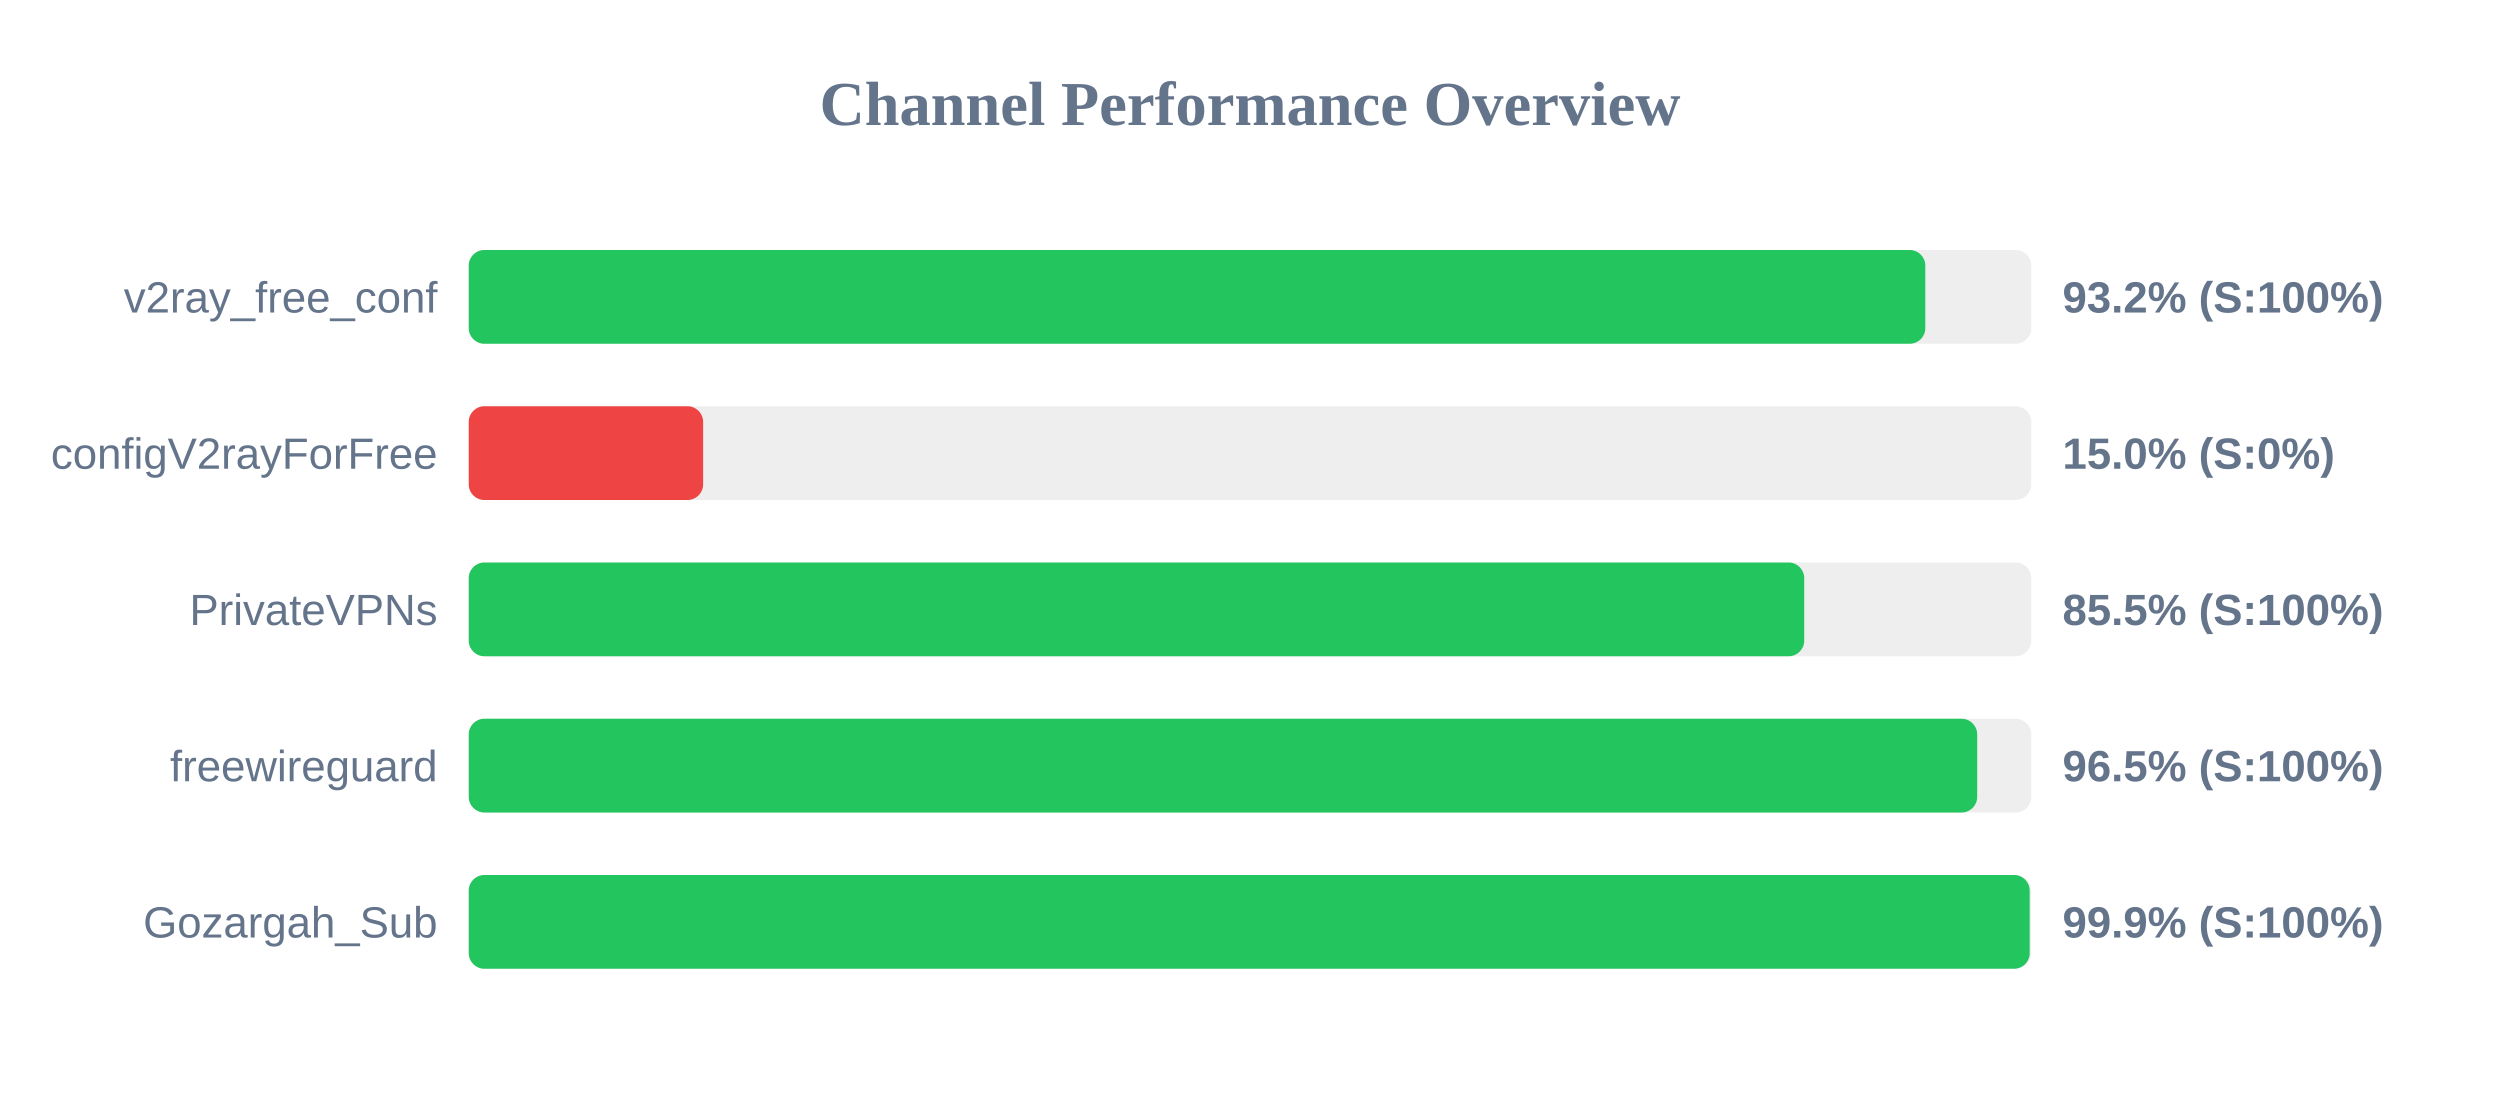
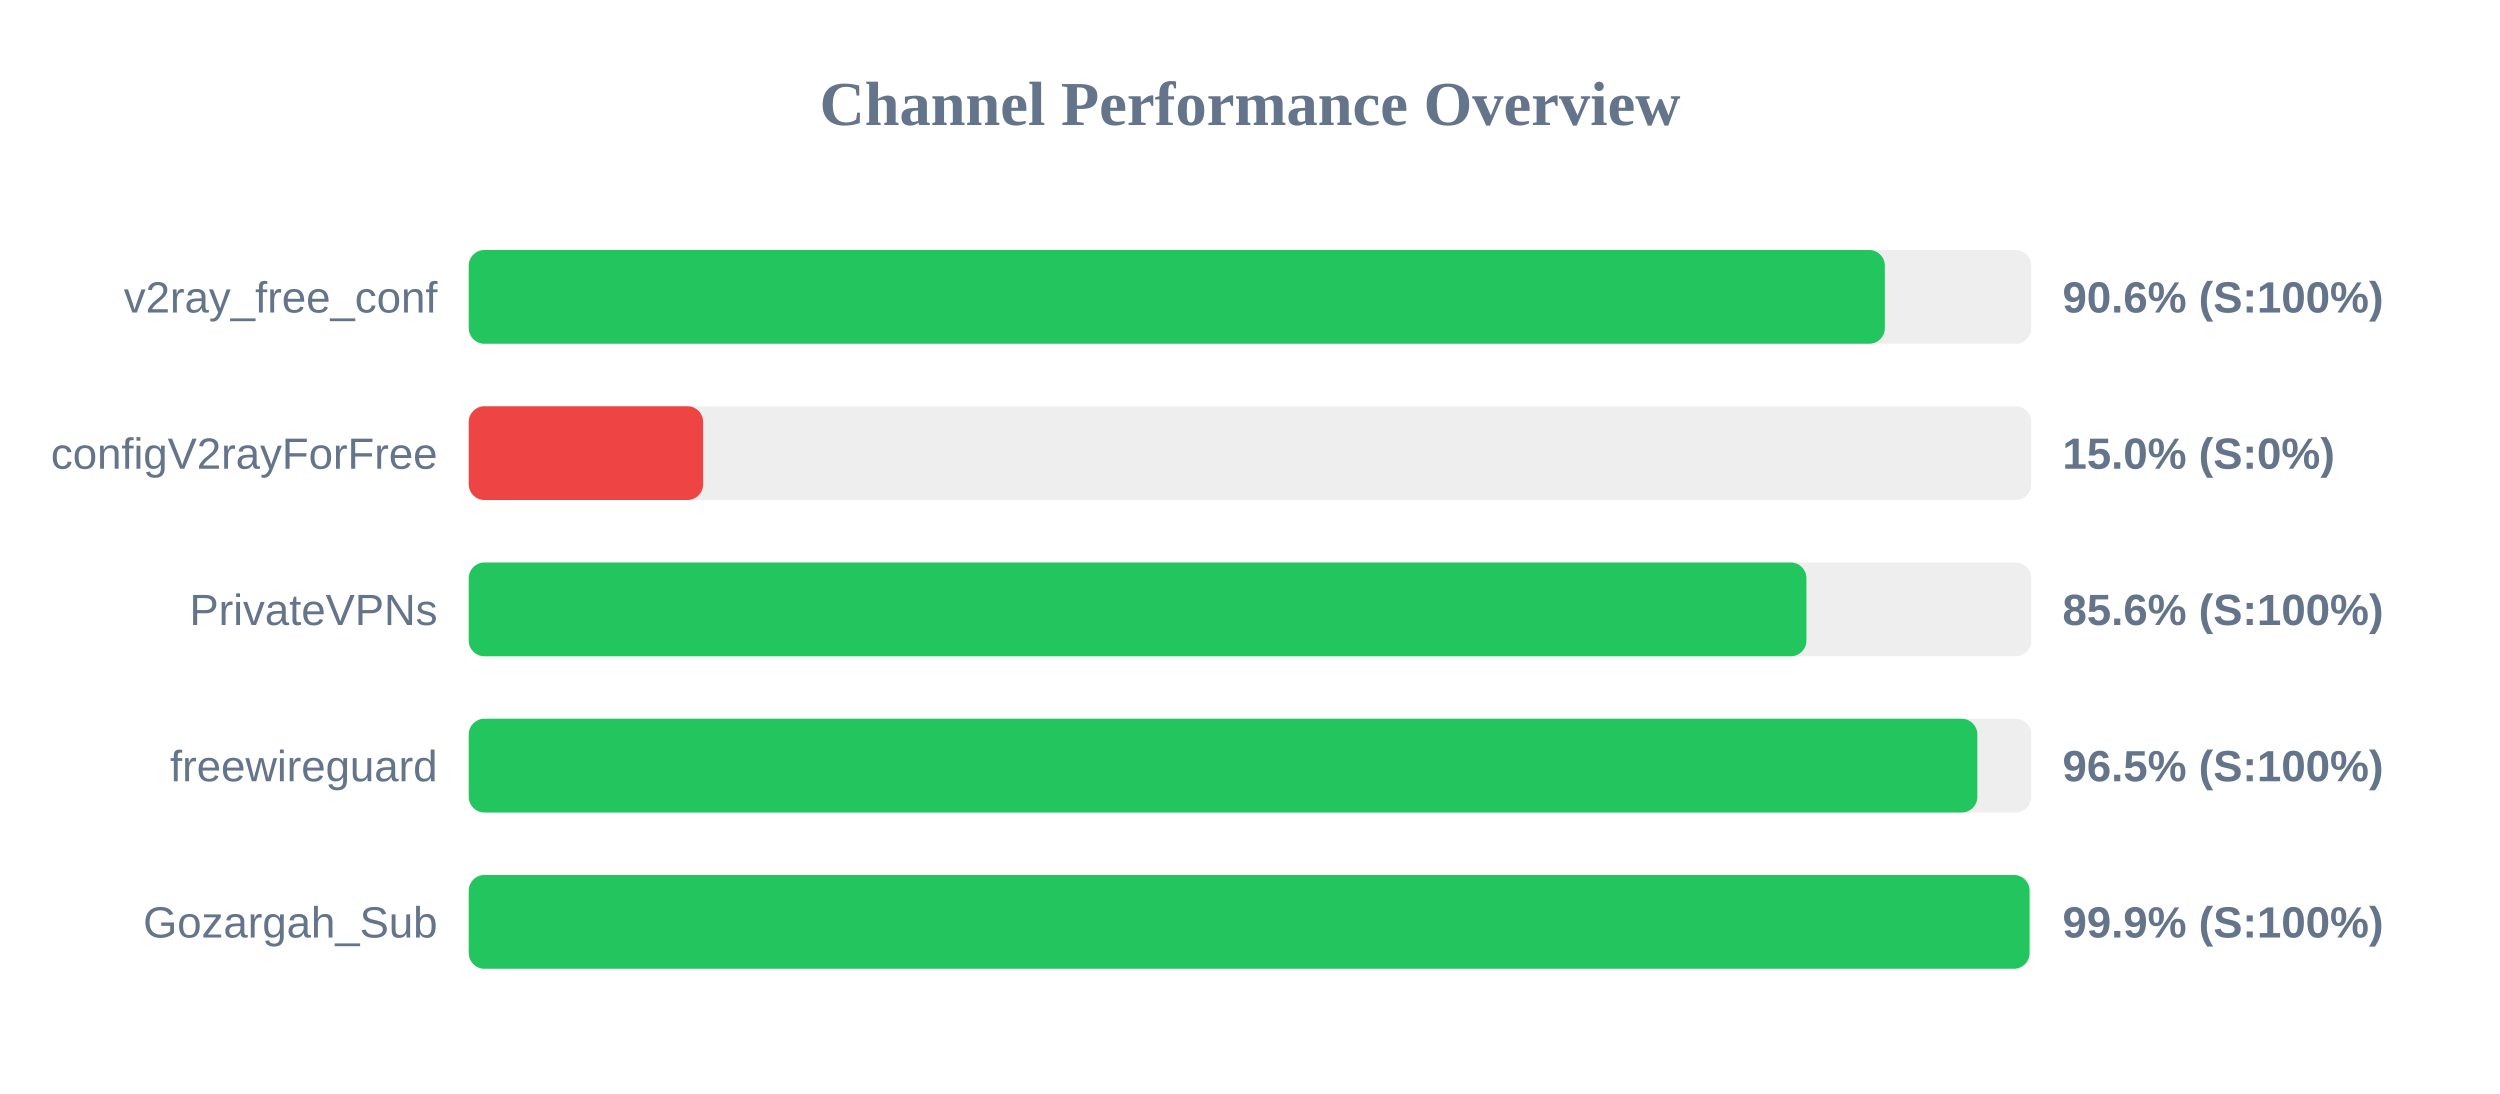
<svg xmlns="http://www.w3.org/2000/svg" width="800" height="350" version="1.1">
  <style>
        .row { font: 14px Arial; fill: #64748b; }
        .score { font: bold 14px Arial; fill: #64748b; }
    </style>
  <text x="400" y="40" text-anchor="middle" font-size="20px" font-weight="bold" fill="#64748b">Channel Performance Overview</text>
  <rect x="150" y="80" width="500" height="30" fill="#eee" rx="5" />
-   <rect x="150" y="80" width="466.1" height="30" fill="#22c55e" rx="5" />
+   <rect x="150" y="80" width="453.15" height="30" fill="#22c55e" rx="5" />
  <text x="140" y="100" text-anchor="end" class="row">v2ray_free_conf</text>
-   <text x="660" y="100" text-anchor="start" class="score">93.2% (S:100%)</text>
+   <text x="660" y="100" text-anchor="start" class="score">90.6% (S:100%)</text>
  <rect x="150" y="130" width="500" height="30" fill="#eee" rx="5" />
  <rect x="150" y="130" width="75.0" height="30" fill="#ef4444" rx="5" />
  <text x="140" y="150" text-anchor="end" class="row">configV2rayForFree</text>
  <text x="660" y="150" text-anchor="start" class="score">15.0% (S:0%)</text>
  <rect x="150" y="180" width="500" height="30" fill="#eee" rx="5" />
-   <rect x="150" y="180" width="427.35" height="30" fill="#22c55e" rx="5" />
+   <rect x="150" y="180" width="428.05" height="30" fill="#22c55e" rx="5" />
  <text x="140" y="200" text-anchor="end" class="row">PrivateVPNs</text>
-   <text x="660" y="200" text-anchor="start" class="score">85.5% (S:100%)</text>
+   <text x="660" y="200" text-anchor="start" class="score">85.6% (S:100%)</text>
  <rect x="150" y="230" width="500" height="30" fill="#eee" rx="5" />
-   <rect x="150" y="230" width="482.7" height="30" fill="#22c55e" rx="5" />
+   <rect x="150" y="230" width="482.75" height="30" fill="#22c55e" rx="5" />
  <text x="140" y="250" text-anchor="end" class="row">freewireguard</text>
  <text x="660" y="250" text-anchor="start" class="score">96.5% (S:100%)</text>
  <rect x="150" y="280" width="500" height="30" fill="#eee" rx="5" />
-   <rect x="150" y="280" width="499.5" height="30" fill="#22c55e" rx="5" />
+   <rect x="150" y="280" width="499.45" height="30" fill="#22c55e" rx="5" />
  <text x="140" y="300" text-anchor="end" class="row">Gozargah_Sub</text>
  <text x="660" y="300" text-anchor="start" class="score">99.9% (S:100%)</text>
</svg>
